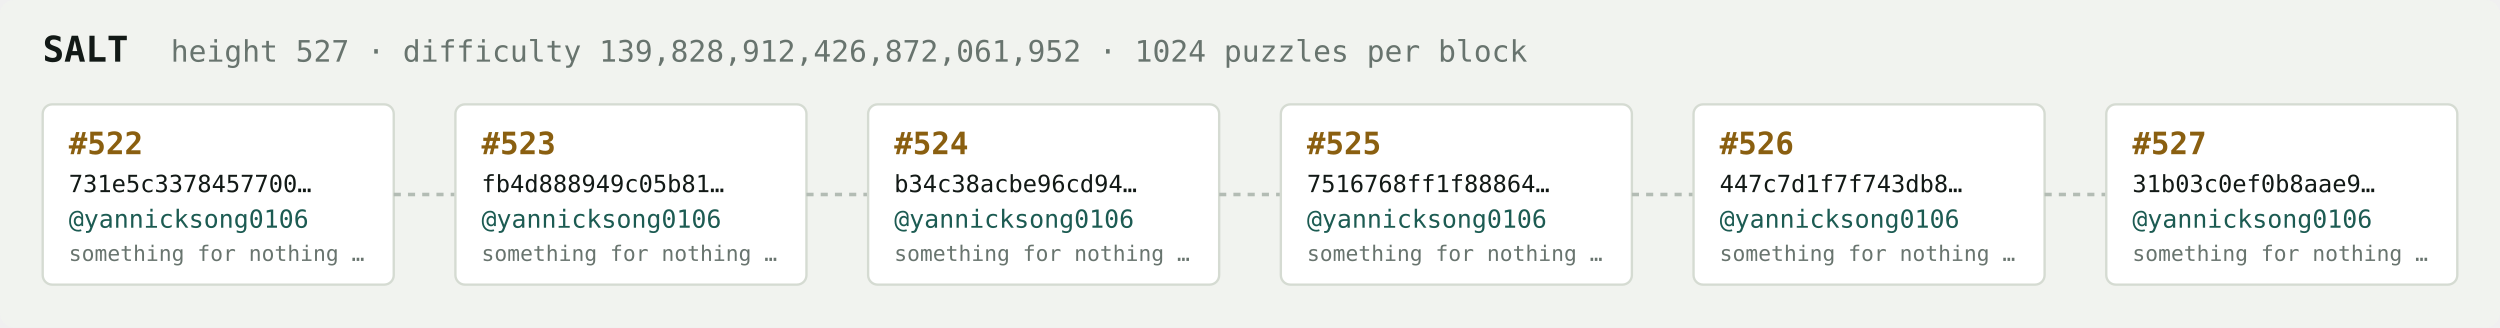
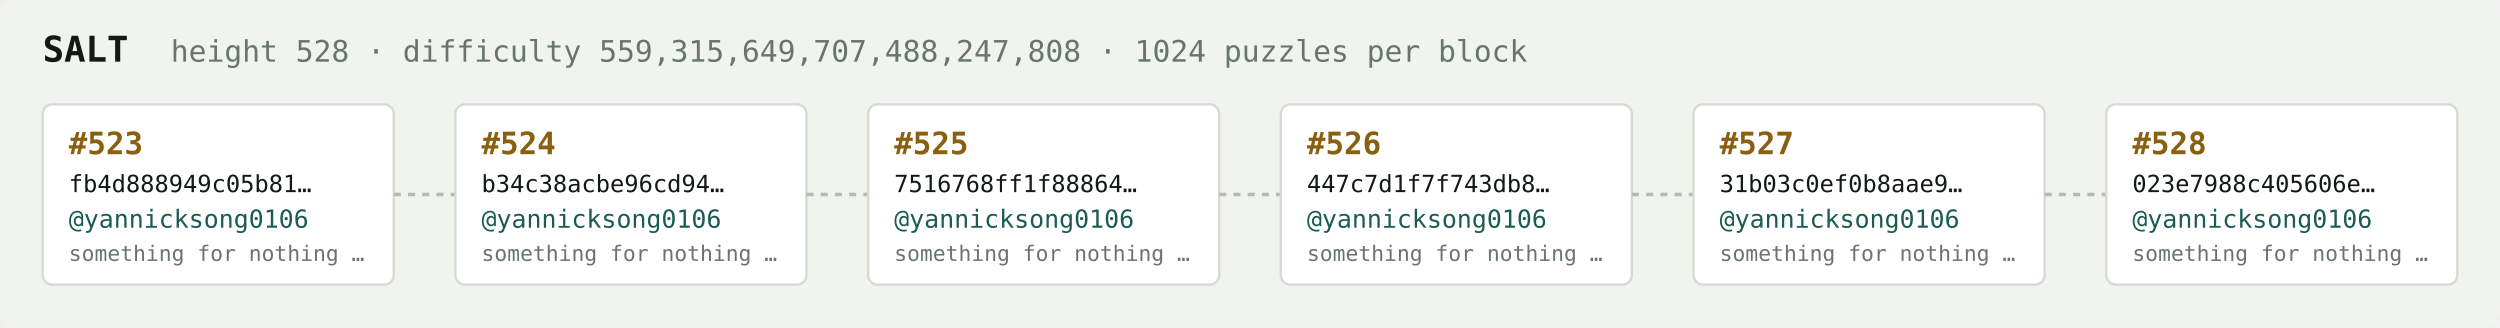
<svg xmlns="http://www.w3.org/2000/svg" width="1054" height="138" viewBox="0 0 1054 138" font-family="ui-monospace,SFMono-Regular,Menlo,monospace">
  <rect fill="#f1f3ef" width="1054" height="138" rx="6" />
  <text x="18" y="26" fill="#121916" font-size="15" font-weight="700">SALT</text>
-   <text x="72" y="26" fill="#68746e" font-size="12.5">height 527 · difficulty 139,828,912,426,872,061,952 · 1024 puzzles per block</text>
+   <text x="72" y="26" fill="#68746e" font-size="12.5">height 528 · difficulty 559,315,649,707,488,247,808 · 1024 puzzles per block</text>
  <rect x="18" y="44" width="148" height="76" rx="4" fill="#ffffff" stroke="#d5dbd2" stroke-width="1" />
-   <text x="29" y="65" fill="#8a5f10" font-size="13" font-weight="700">#522</text>
-   <text x="29" y="81" fill="#121916" font-size="10">731e5c3378457700…</text>
+   <text x="29" y="65" fill="#8a5f10" font-size="13" font-weight="700">#523</text>
+   <text x="29" y="81" fill="#121916" font-size="10">fb4d888949c05b81…</text>
  <text x="29" y="96" fill="#1c5b52" font-size="10.5">@yannicksong0106</text>
  <text x="29" y="110" fill="#68746e" font-size="9">something for nothing …</text>
  <line x1="166" y1="82.0" x2="192" y2="82.0" stroke="#b3bcb4" stroke-width="1.5" stroke-dasharray="3 3" />
  <rect x="192" y="44" width="148" height="76" rx="4" fill="#ffffff" stroke="#d5dbd2" stroke-width="1" />
-   <text x="203" y="65" fill="#8a5f10" font-size="13" font-weight="700">#523</text>
-   <text x="203" y="81" fill="#121916" font-size="10">fb4d888949c05b81…</text>
+   <text x="203" y="65" fill="#8a5f10" font-size="13" font-weight="700">#524</text>
+   <text x="203" y="81" fill="#121916" font-size="10">b34c38acbe96cd94…</text>
  <text x="203" y="96" fill="#1c5b52" font-size="10.5">@yannicksong0106</text>
  <text x="203" y="110" fill="#68746e" font-size="9">something for nothing …</text>
  <line x1="340" y1="82.0" x2="366" y2="82.0" stroke="#b3bcb4" stroke-width="1.5" stroke-dasharray="3 3" />
  <rect x="366" y="44" width="148" height="76" rx="4" fill="#ffffff" stroke="#d5dbd2" stroke-width="1" />
-   <text x="377" y="65" fill="#8a5f10" font-size="13" font-weight="700">#524</text>
-   <text x="377" y="81" fill="#121916" font-size="10">b34c38acbe96cd94…</text>
+   <text x="377" y="65" fill="#8a5f10" font-size="13" font-weight="700">#525</text>
+   <text x="377" y="81" fill="#121916" font-size="10">7516768ff1f88864…</text>
  <text x="377" y="96" fill="#1c5b52" font-size="10.5">@yannicksong0106</text>
  <text x="377" y="110" fill="#68746e" font-size="9">something for nothing …</text>
  <line x1="514" y1="82.0" x2="540" y2="82.0" stroke="#b3bcb4" stroke-width="1.5" stroke-dasharray="3 3" />
  <rect x="540" y="44" width="148" height="76" rx="4" fill="#ffffff" stroke="#d5dbd2" stroke-width="1" />
-   <text x="551" y="65" fill="#8a5f10" font-size="13" font-weight="700">#525</text>
-   <text x="551" y="81" fill="#121916" font-size="10">7516768ff1f88864…</text>
+   <text x="551" y="65" fill="#8a5f10" font-size="13" font-weight="700">#526</text>
+   <text x="551" y="81" fill="#121916" font-size="10">447c7d1f7f743db8…</text>
  <text x="551" y="96" fill="#1c5b52" font-size="10.5">@yannicksong0106</text>
  <text x="551" y="110" fill="#68746e" font-size="9">something for nothing …</text>
  <line x1="688" y1="82.0" x2="714" y2="82.0" stroke="#b3bcb4" stroke-width="1.5" stroke-dasharray="3 3" />
  <rect x="714" y="44" width="148" height="76" rx="4" fill="#ffffff" stroke="#d5dbd2" stroke-width="1" />
-   <text x="725" y="65" fill="#8a5f10" font-size="13" font-weight="700">#526</text>
-   <text x="725" y="81" fill="#121916" font-size="10">447c7d1f7f743db8…</text>
+   <text x="725" y="65" fill="#8a5f10" font-size="13" font-weight="700">#527</text>
+   <text x="725" y="81" fill="#121916" font-size="10">31b03c0ef0b8aae9…</text>
  <text x="725" y="96" fill="#1c5b52" font-size="10.5">@yannicksong0106</text>
  <text x="725" y="110" fill="#68746e" font-size="9">something for nothing …</text>
  <line x1="862" y1="82.0" x2="888" y2="82.0" stroke="#b3bcb4" stroke-width="1.5" stroke-dasharray="3 3" />
  <rect x="888" y="44" width="148" height="76" rx="4" fill="#ffffff" stroke="#d5dbd2" stroke-width="1" />
-   <text x="899" y="65" fill="#8a5f10" font-size="13" font-weight="700">#527</text>
-   <text x="899" y="81" fill="#121916" font-size="10">31b03c0ef0b8aae9…</text>
+   <text x="899" y="65" fill="#8a5f10" font-size="13" font-weight="700">#528</text>
+   <text x="899" y="81" fill="#121916" font-size="10">023e7988c405606e…</text>
  <text x="899" y="96" fill="#1c5b52" font-size="10.5">@yannicksong0106</text>
  <text x="899" y="110" fill="#68746e" font-size="9">something for nothing …</text>
</svg>
